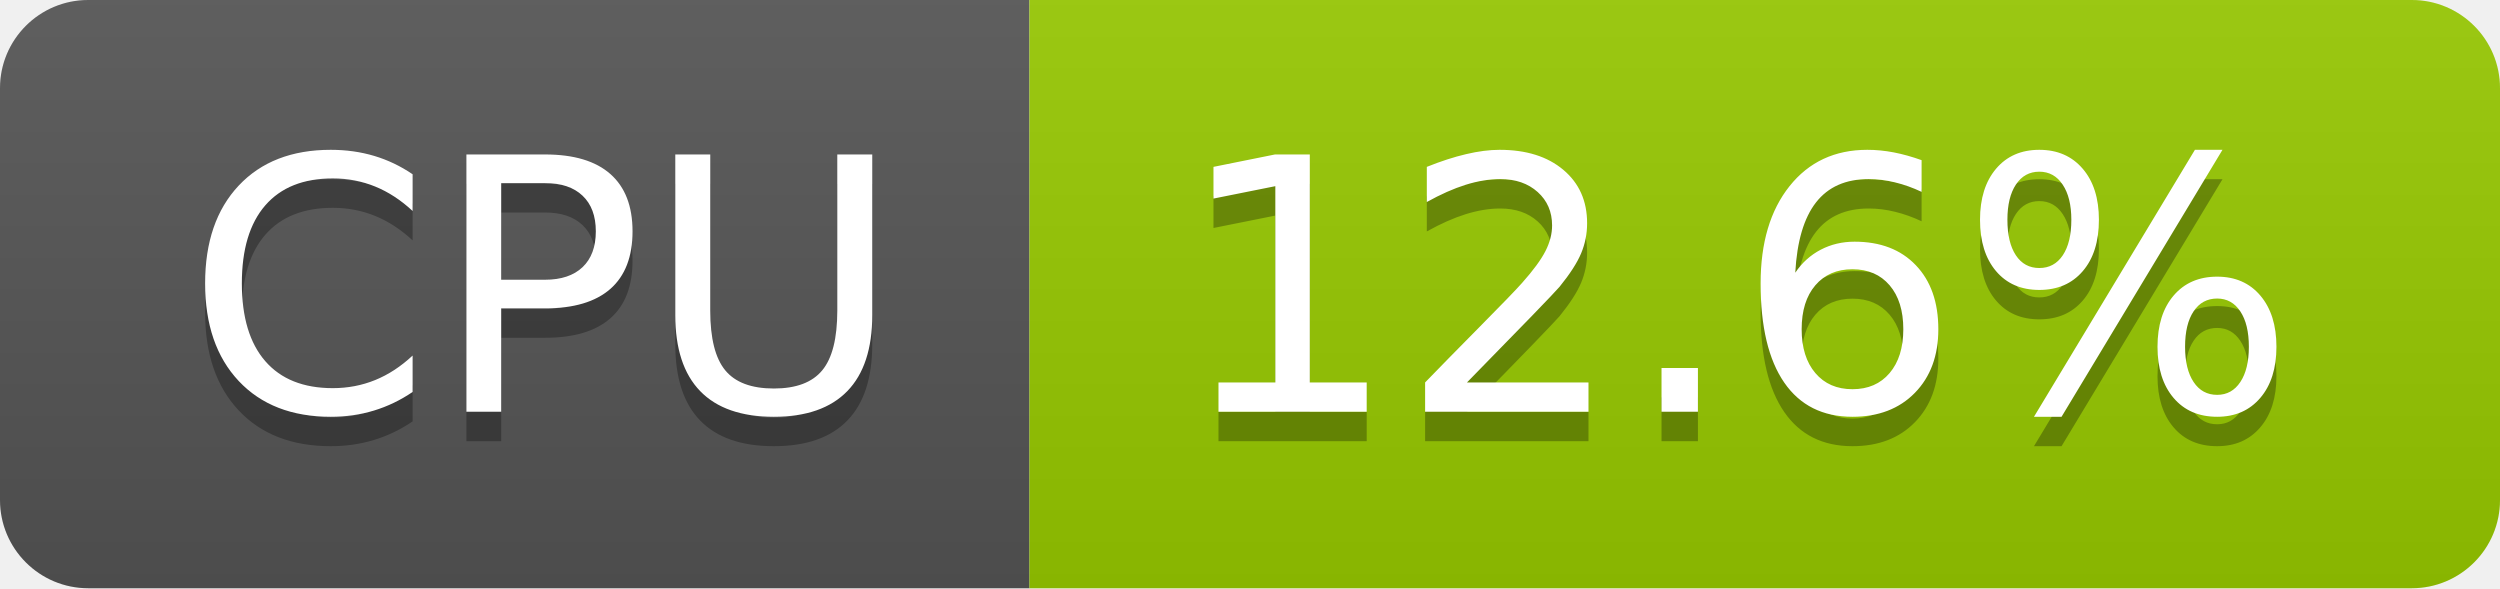
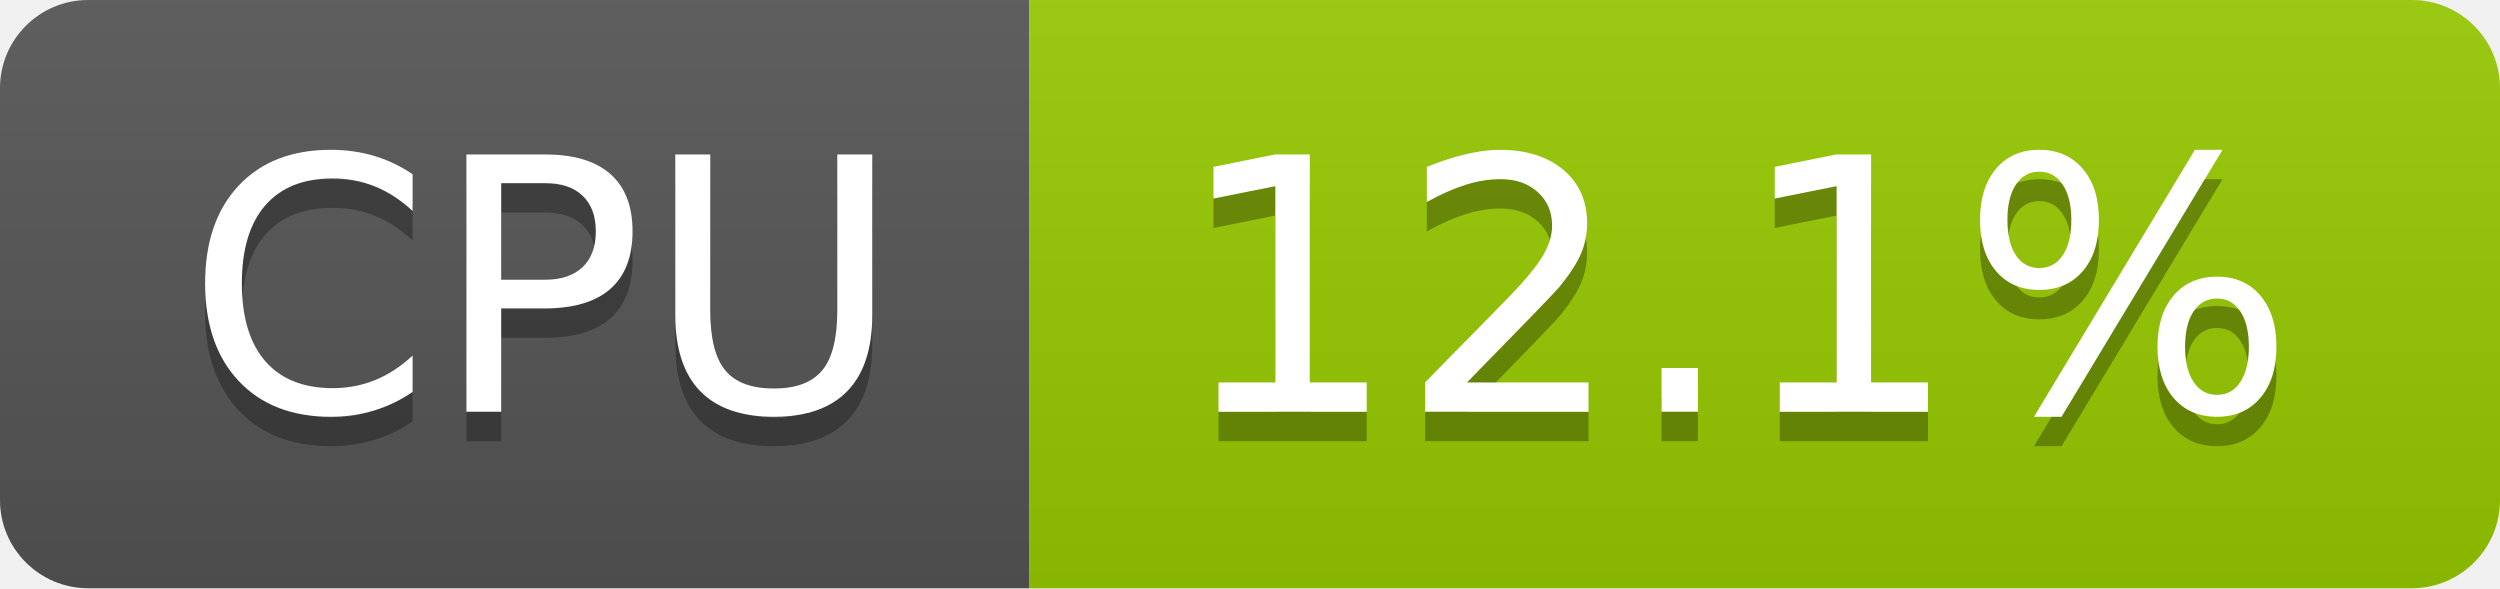
- <svg xmlns="http://www.w3.org/2000/svg" width="85" height="20" role="img" aria-label="CPU: 12.6%">
+ <svg xmlns="http://www.w3.org/2000/svg" width="85" height="20" role="img" aria-label="CPU: 12.1%">
  <linearGradient id="s" x2="0" y2="100%">
    <stop offset="0" stop-color="#bbb" stop-opacity=".1" />
    <stop offset="1" stop-opacity=".1" />
  </linearGradient>
  <clipPath id="r">
    <rect width="85" height="20" rx="3" fill="#fff" />
  </clipPath>
  <g clip-path="url(#r)">
    <rect width="35" height="20" fill="#555" />
    <rect x="35" width="50" height="20" fill="#97ca00" />
    <rect width="85" height="20" fill="url(#s)" />
  </g>
  <g fill="#fff" text-anchor="middle" font-family="Verdana,Geneva,DejaVu Sans,sans-serif" text-rendering="geometricPrecision" font-size="120">
    <text aria-hidden="true" x="185" y="150" fill="#010101" fill-opacity=".3" transform="scale(.1)" textLength="247">CPU</text>
    <text x="185" y="140" transform="scale(.1)" fill="#fff" textLength="247">CPU</text>
-     <text aria-hidden="true" x="590" y="150" fill="#010101" fill-opacity=".3" transform="scale(.1)" textLength="390">12.6%</text>
-     <text x="590" y="140" transform="scale(.1)" fill="#fff" textLength="390">12.6%</text>
+     <text aria-hidden="true" x="590" y="150" fill="#010101" fill-opacity=".3" transform="scale(.1)" textLength="390">12.1%</text>
+     <text x="590" y="140" transform="scale(.1)" fill="#fff" textLength="390">12.1%</text>
  </g>
</svg>
